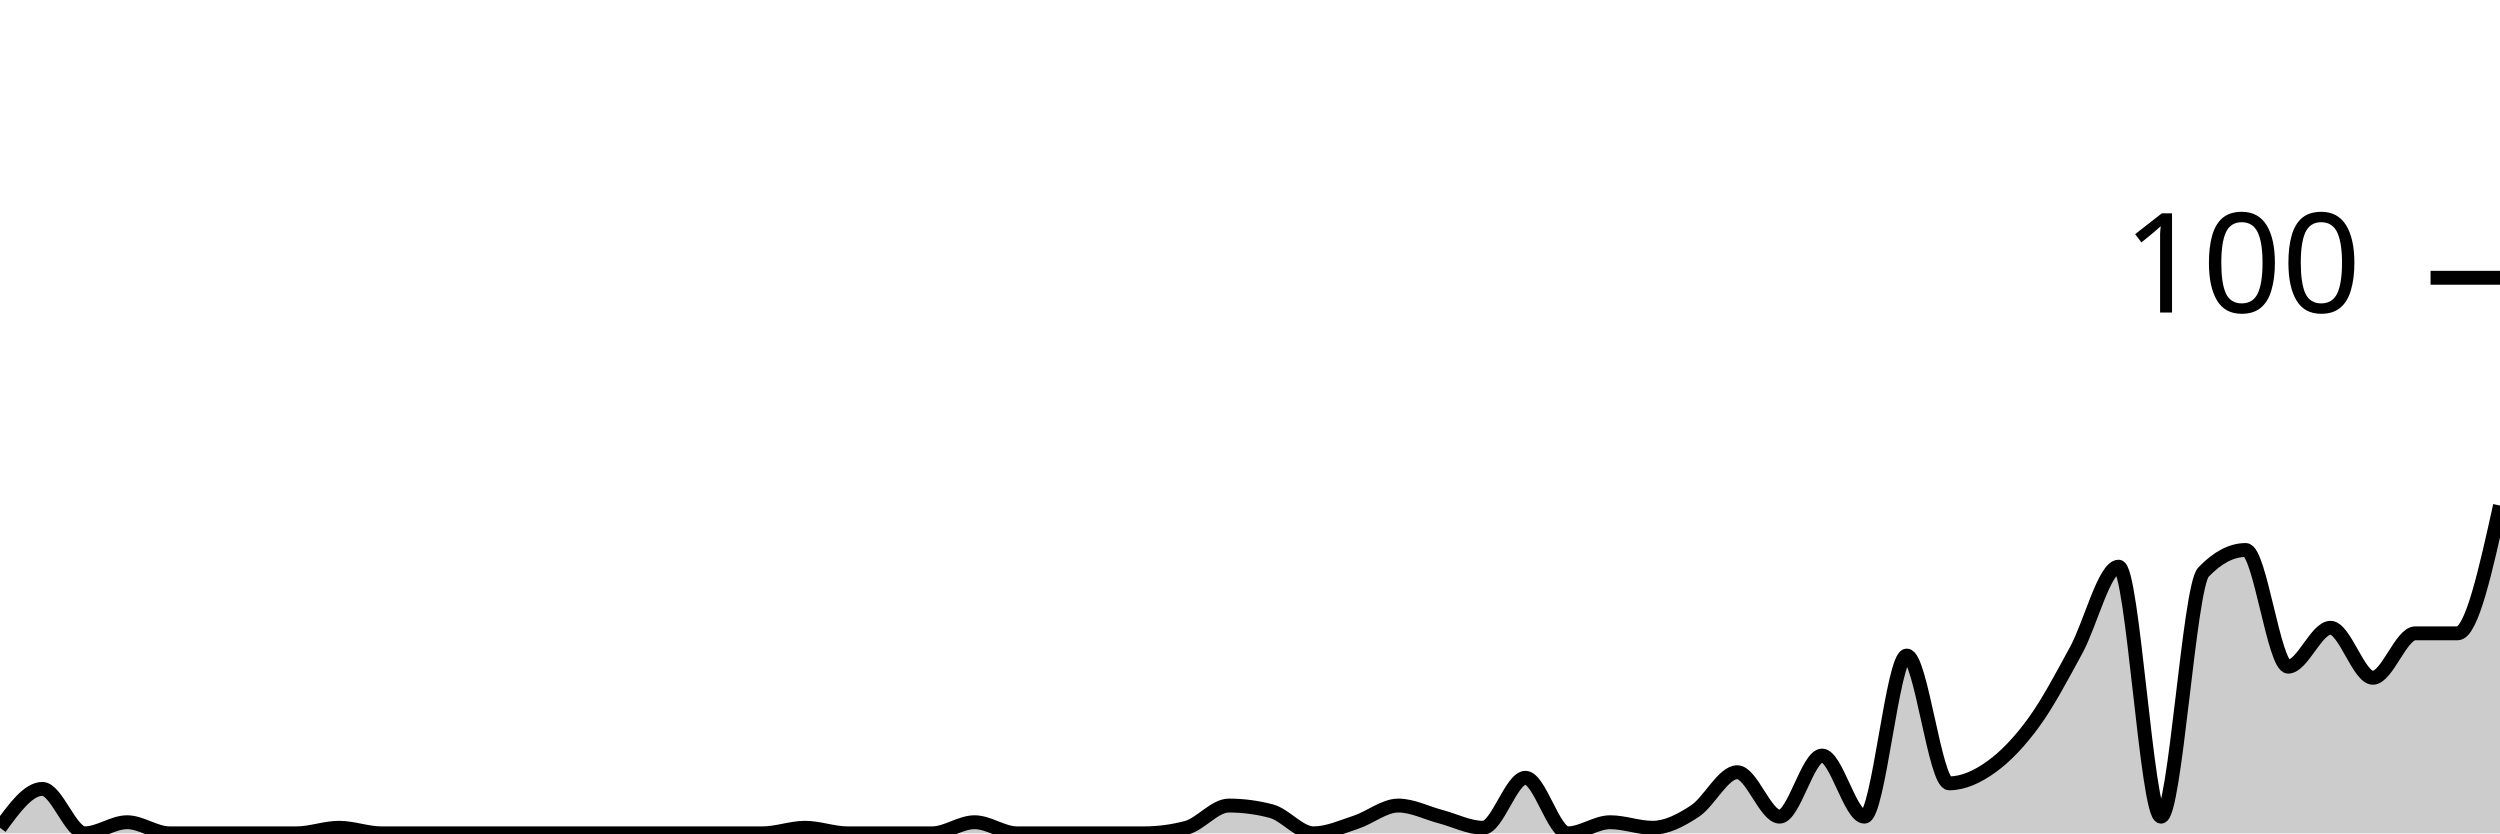
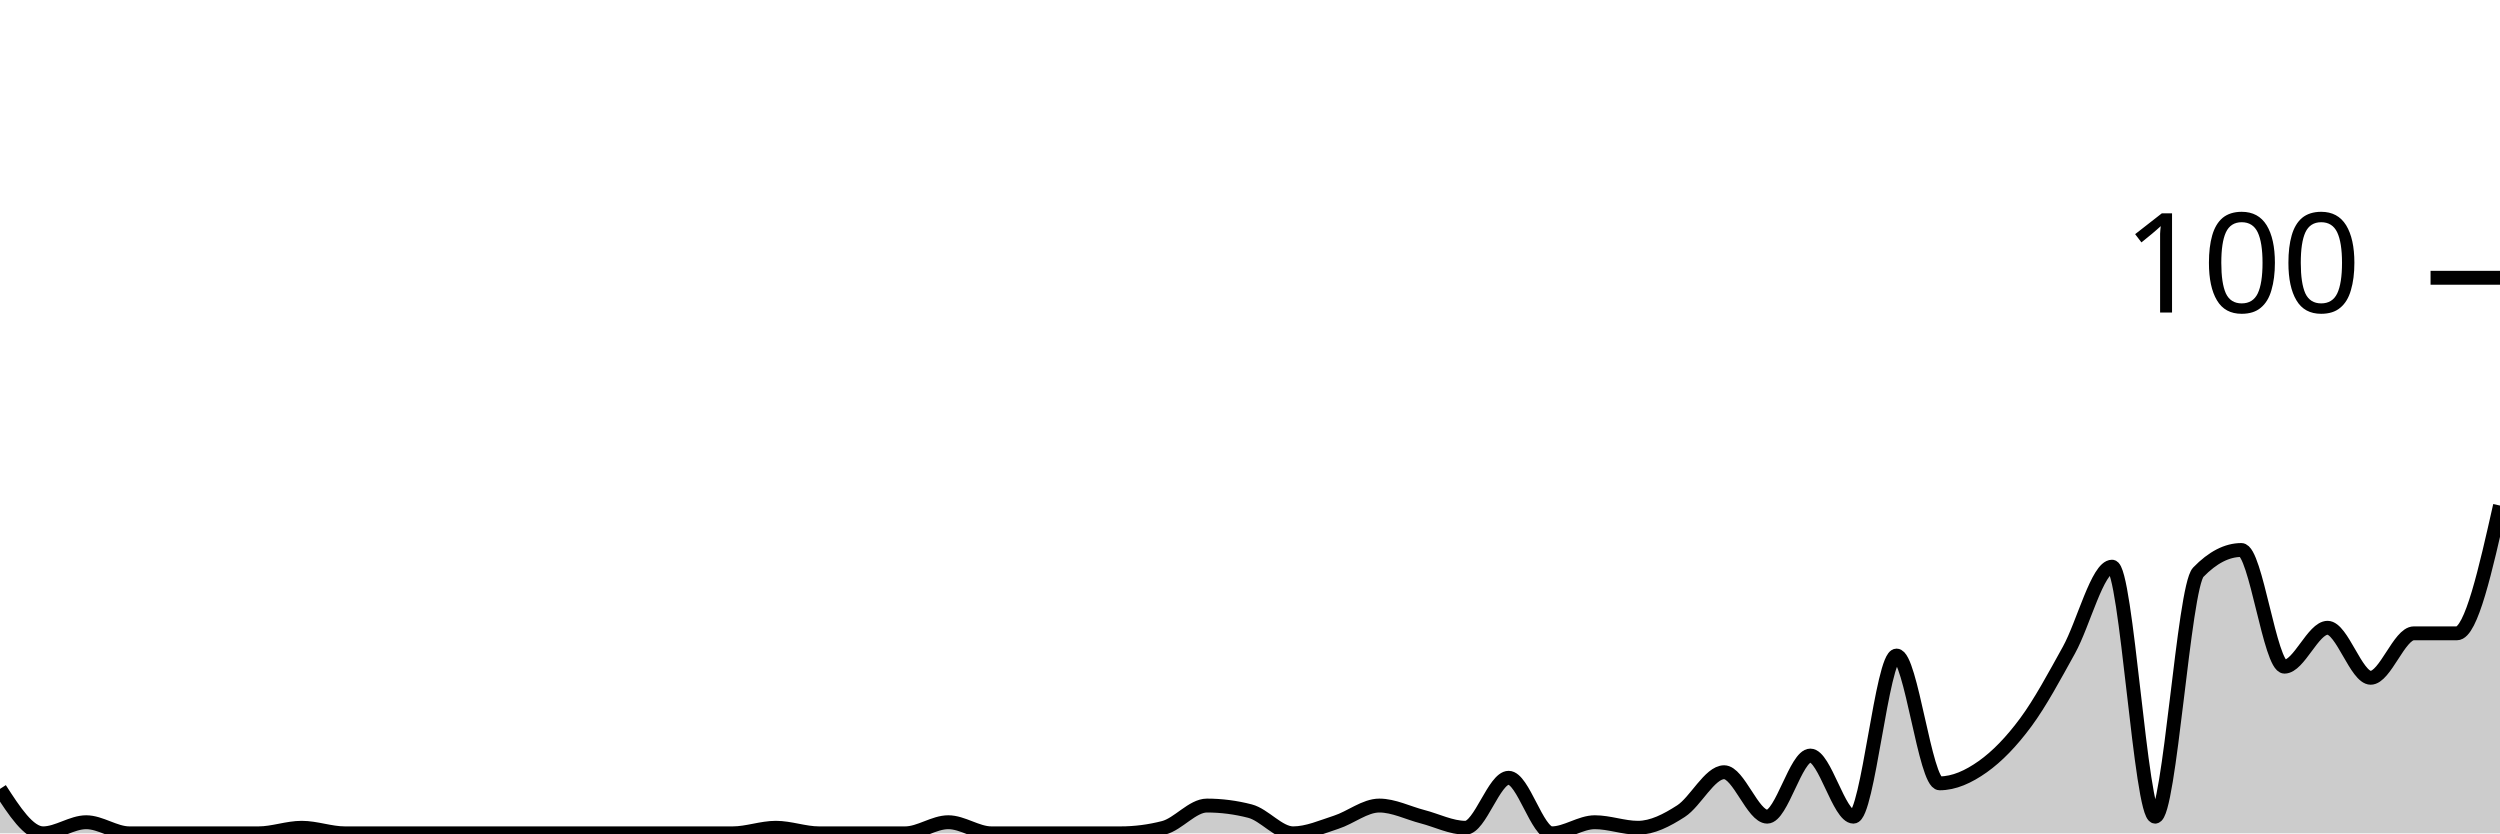
<svg xmlns="http://www.w3.org/2000/svg" viewBox="0 0 180 60">
  <g transform="translate(0,20)">
-     <path class="area" fill="rgba(0, 0, 0, 0.2)" d="M0,39.6C1.017,38.2,2.034,36.8,3.051,36.8C4.068,36.8,5.085,40,6.102,40C7.119,40,8.136,39.2,9.153,39.2C10.169,39.2,11.186,40,12.203,40C13.22,40,14.237,40,15.254,40C16.271,40,17.288,40,18.305,40C19.322,40,20.339,40,21.356,40C22.373,40,23.39,39.6,24.407,39.6C25.424,39.6,26.441,40,27.458,40C28.475,40,29.492,40,30.508,40C31.525,40,32.542,40,33.559,40C34.576,40,35.593,40,36.61,40C37.627,40,38.644,40,39.661,40C40.678,40,41.695,40,42.712,40C43.729,40,44.746,40,45.763,40C46.78,40,47.797,40,48.814,40C49.831,40,50.847,40,51.864,40C52.881,40,53.898,40,54.915,40C55.932,40,56.949,39.6,57.966,39.6C58.983,39.6,60,40,61.017,40C62.034,40,63.051,40,64.068,40C65.085,40,66.102,40,67.119,40C68.136,40,69.153,39.2,70.169,39.2C71.186,39.2,72.203,40,73.22,40C74.237,40,75.254,40,76.271,40C77.288,40,78.305,40,79.322,40C80.339,40,81.356,40,82.373,40C83.39,40,84.407,39.867,85.424,39.6C86.441,39.333,87.458,38,88.475,38C89.492,38,90.508,38.133,91.525,38.4C92.542,38.667,93.559,40,94.576,40C95.593,40,96.61,39.533,97.627,39.2C98.644,38.867,99.661,38,100.678,38C101.695,38,102.712,38.533,103.729,38.8C104.746,39.067,105.763,39.6,106.78,39.6C107.797,39.6,108.814,36,109.831,36C110.847,36,111.864,40,112.881,40C113.898,40,114.915,39.2,115.932,39.2C116.949,39.2,117.966,39.6,118.983,39.6C120,39.6,121.017,39.067,122.034,38.4C123.051,37.733,124.068,35.6,125.085,35.6C126.102,35.6,127.119,38.8,128.136,38.8C129.153,38.8,130.169,34.4,131.186,34.4C132.203,34.4,133.22,38.8,134.237,38.8C135.254,38.8,136.271,27.2,137.288,27.2C138.305,27.2,139.322,36.4,140.339,36.4C141.356,36.4,142.373,35.933,143.39,35.2C144.407,34.467,145.424,33.4,146.441,32C147.458,30.6,148.475,28.667,149.492,26.8C150.508,24.933,151.525,20.8,152.542,20.8C153.559,20.8,154.576,38.8,155.593,38.8C156.61,38.8,157.627,22.267,158.644,21.2C159.661,20.133,160.678,19.6,161.695,19.6C162.712,19.6,163.729,28,164.746,28C165.763,28,166.78,25.2,167.797,25.2C168.814,25.2,169.831,28.8,170.847,28.8C171.864,28.8,172.881,25.6,173.898,25.6C174.915,25.6,175.932,25.6,176.949,25.6C177.966,25.6,178.983,21,180,16.4L180,40C178.983,40,177.966,40,176.949,40C175.932,40,174.915,40,173.898,40C172.881,40,171.864,40,170.847,40C169.831,40,168.814,40,167.797,40C166.78,40,165.763,40,164.746,40C163.729,40,162.712,40,161.695,40C160.678,40,159.661,40,158.644,40C157.627,40,156.61,40,155.593,40C154.576,40,153.559,40,152.542,40C151.525,40,150.508,40,149.492,40C148.475,40,147.458,40,146.441,40C145.424,40,144.407,40,143.39,40C142.373,40,141.356,40,140.339,40C139.322,40,138.305,40,137.288,40C136.271,40,135.254,40,134.237,40C133.22,40,132.203,40,131.186,40C130.169,40,129.153,40,128.136,40C127.119,40,126.102,40,125.085,40C124.068,40,123.051,40,122.034,40C121.017,40,120,40,118.983,40C117.966,40,116.949,40,115.932,40C114.915,40,113.898,40,112.881,40C111.864,40,110.847,40,109.831,40C108.814,40,107.797,40,106.78,40C105.763,40,104.746,40,103.729,40C102.712,40,101.695,40,100.678,40C99.661,40,98.644,40,97.627,40C96.61,40,95.593,40,94.576,40C93.559,40,92.542,40,91.525,40C90.508,40,89.492,40,88.475,40C87.458,40,86.441,40,85.424,40C84.407,40,83.39,40,82.373,40C81.356,40,80.339,40,79.322,40C78.305,40,77.288,40,76.271,40C75.254,40,74.237,40,73.22,40C72.203,40,71.186,40,70.169,40C69.153,40,68.136,40,67.119,40C66.102,40,65.085,40,64.068,40C63.051,40,62.034,40,61.017,40C60,40,58.983,40,57.966,40C56.949,40,55.932,40,54.915,40C53.898,40,52.881,40,51.864,40C50.847,40,49.831,40,48.814,40C47.797,40,46.78,40,45.763,40C44.746,40,43.729,40,42.712,40C41.695,40,40.678,40,39.661,40C38.644,40,37.627,40,36.61,40C35.593,40,34.576,40,33.559,40C32.542,40,31.525,40,30.508,40C29.492,40,28.475,40,27.458,40C26.441,40,25.424,40,24.407,40C23.39,40,22.373,40,21.356,40C20.339,40,19.322,40,18.305,40C17.288,40,16.271,40,15.254,40C14.237,40,13.22,40,12.203,40C11.186,40,10.169,40,9.153,40C8.136,40,7.119,40,6.102,40C5.085,40,4.068,40,3.051,40C2.034,40,1.017,40,0,40Z" />
-     <path class="line" stroke="black" fill="none" d="M0,39.6C1.017,38.2,2.034,36.8,3.051,36.8C4.068,36.8,5.085,40,6.102,40C7.119,40,8.136,39.2,9.153,39.2C10.169,39.2,11.186,40,12.203,40C13.22,40,14.237,40,15.254,40C16.271,40,17.288,40,18.305,40C19.322,40,20.339,40,21.356,40C22.373,40,23.39,39.6,24.407,39.6C25.424,39.6,26.441,40,27.458,40C28.475,40,29.492,40,30.508,40C31.525,40,32.542,40,33.559,40C34.576,40,35.593,40,36.61,40C37.627,40,38.644,40,39.661,40C40.678,40,41.695,40,42.712,40C43.729,40,44.746,40,45.763,40C46.78,40,47.797,40,48.814,40C49.831,40,50.847,40,51.864,40C52.881,40,53.898,40,54.915,40C55.932,40,56.949,39.6,57.966,39.6C58.983,39.6,60,40,61.017,40C62.034,40,63.051,40,64.068,40C65.085,40,66.102,40,67.119,40C68.136,40,69.153,39.2,70.169,39.2C71.186,39.2,72.203,40,73.22,40C74.237,40,75.254,40,76.271,40C77.288,40,78.305,40,79.322,40C80.339,40,81.356,40,82.373,40C83.39,40,84.407,39.867,85.424,39.6C86.441,39.333,87.458,38,88.475,38C89.492,38,90.508,38.133,91.525,38.4C92.542,38.667,93.559,40,94.576,40C95.593,40,96.61,39.533,97.627,39.2C98.644,38.867,99.661,38,100.678,38C101.695,38,102.712,38.533,103.729,38.8C104.746,39.067,105.763,39.6,106.78,39.6C107.797,39.6,108.814,36,109.831,36C110.847,36,111.864,40,112.881,40C113.898,40,114.915,39.2,115.932,39.2C116.949,39.2,117.966,39.6,118.983,39.6C120,39.6,121.017,39.067,122.034,38.4C123.051,37.733,124.068,35.6,125.085,35.6C126.102,35.6,127.119,38.8,128.136,38.8C129.153,38.8,130.169,34.4,131.186,34.4C132.203,34.4,133.22,38.8,134.237,38.8C135.254,38.8,136.271,27.2,137.288,27.2C138.305,27.2,139.322,36.4,140.339,36.4C141.356,36.4,142.373,35.933,143.39,35.2C144.407,34.467,145.424,33.4,146.441,32C147.458,30.6,148.475,28.667,149.492,26.8C150.508,24.933,151.525,20.8,152.542,20.8C153.559,20.8,154.576,38.8,155.593,38.8C156.61,38.8,157.627,22.267,158.644,21.2C159.661,20.133,160.678,19.6,161.695,19.6C162.712,19.6,163.729,28,164.746,28C165.763,28,166.78,25.2,167.797,25.2C168.814,25.2,169.831,28.8,170.847,28.8C171.864,28.8,172.881,25.6,173.898,25.6C174.915,25.6,175.932,25.6,176.949,25.6C177.966,25.6,178.983,21,180,16.4" />
+     <path class="area" fill="rgba(0, 0, 0, 0.2)" d="M0,36.8C1.034,38.4,2.069,40,3.103,40C4.138,40,5.172,39.2,6.207,39.2C7.241,39.2,8.276,40,9.31,40C10.345,40,11.379,40,12.414,40C13.448,40,14.483,40,15.517,40C16.552,40,17.586,40,18.621,40C19.655,40,20.69,39.6,21.724,39.6C22.759,39.6,23.793,40,24.828,40C25.862,40,26.897,40,27.931,40C28.966,40,30,40,31.034,40C32.069,40,33.103,40,34.138,40C35.172,40,36.207,40,37.241,40C38.276,40,39.31,40,40.345,40C41.379,40,42.414,40,43.448,40C44.483,40,45.517,40,46.552,40C47.586,40,48.621,40,49.655,40C50.69,40,51.724,40,52.759,40C53.793,40,54.828,39.6,55.862,39.6C56.897,39.6,57.931,40,58.966,40C60,40,61.034,40,62.069,40C63.103,40,64.138,40,65.172,40C66.207,40,67.241,39.2,68.276,39.2C69.31,39.2,70.345,40,71.379,40C72.414,40,73.448,40,74.483,40C75.517,40,76.552,40,77.586,40C78.621,40,79.655,40,80.69,40C81.724,40,82.759,39.867,83.793,39.6C84.828,39.333,85.862,38,86.897,38C87.931,38,88.966,38.133,90,38.4C91.034,38.667,92.069,40,93.103,40C94.138,40,95.172,39.533,96.207,39.2C97.241,38.867,98.276,38,99.31,38C100.345,38,101.379,38.533,102.414,38.8C103.448,39.067,104.483,39.6,105.517,39.6C106.552,39.6,107.586,36,108.621,36C109.655,36,110.69,40,111.724,40C112.759,40,113.793,39.2,114.828,39.2C115.862,39.2,116.897,39.6,117.931,39.6C118.966,39.6,120,39.067,121.034,38.4C122.069,37.733,123.103,35.6,124.138,35.6C125.172,35.6,126.207,38.8,127.241,38.8C128.276,38.8,129.31,34.4,130.345,34.4C131.379,34.4,132.414,38.8,133.448,38.8C134.483,38.8,135.517,27.2,136.552,27.2C137.586,27.2,138.621,36.4,139.655,36.4C140.69,36.4,141.724,35.933,142.759,35.2C143.793,34.467,144.828,33.4,145.862,32C146.897,30.6,147.931,28.667,148.966,26.8C150,24.933,151.034,20.8,152.069,20.8C153.103,20.8,154.138,38.8,155.172,38.8C156.207,38.8,157.241,22.267,158.276,21.2C159.31,20.133,160.345,19.6,161.379,19.6C162.414,19.6,163.448,28,164.483,28C165.517,28,166.552,25.2,167.586,25.2C168.621,25.2,169.655,28.8,170.69,28.8C171.724,28.8,172.759,25.6,173.793,25.6C174.828,25.6,175.862,25.6,176.897,25.6C177.931,25.6,178.966,21,180,16.4L180,40C178.966,40,177.931,40,176.897,40C175.862,40,174.828,40,173.793,40C172.759,40,171.724,40,170.69,40C169.655,40,168.621,40,167.586,40C166.552,40,165.517,40,164.483,40C163.448,40,162.414,40,161.379,40C160.345,40,159.31,40,158.276,40C157.241,40,156.207,40,155.172,40C154.138,40,153.103,40,152.069,40C151.034,40,150,40,148.966,40C147.931,40,146.897,40,145.862,40C144.828,40,143.793,40,142.759,40C141.724,40,140.69,40,139.655,40C138.621,40,137.586,40,136.552,40C135.517,40,134.483,40,133.448,40C132.414,40,131.379,40,130.345,40C129.31,40,128.276,40,127.241,40C126.207,40,125.172,40,124.138,40C123.103,40,122.069,40,121.034,40C120,40,118.966,40,117.931,40C116.897,40,115.862,40,114.828,40C113.793,40,112.759,40,111.724,40C110.69,40,109.655,40,108.621,40C107.586,40,106.552,40,105.517,40C104.483,40,103.448,40,102.414,40C101.379,40,100.345,40,99.31,40C98.276,40,97.241,40,96.207,40C95.172,40,94.138,40,93.103,40C92.069,40,91.034,40,90,40C88.966,40,87.931,40,86.897,40C85.862,40,84.828,40,83.793,40C82.759,40,81.724,40,80.69,40C79.655,40,78.621,40,77.586,40C76.552,40,75.517,40,74.483,40C73.448,40,72.414,40,71.379,40C70.345,40,69.31,40,68.276,40C67.241,40,66.207,40,65.172,40C64.138,40,63.103,40,62.069,40C61.034,40,60,40,58.966,40C57.931,40,56.897,40,55.862,40C54.828,40,53.793,40,52.759,40C51.724,40,50.69,40,49.655,40C48.621,40,47.586,40,46.552,40C45.517,40,44.483,40,43.448,40C42.414,40,41.379,40,40.345,40C39.31,40,38.276,40,37.241,40C36.207,40,35.172,40,34.138,40C33.103,40,32.069,40,31.034,40C30,40,28.966,40,27.931,40C26.897,40,25.862,40,24.828,40C23.793,40,22.759,40,21.724,40C20.69,40,19.655,40,18.621,40C17.586,40,16.552,40,15.517,40C14.483,40,13.448,40,12.414,40C11.379,40,10.345,40,9.31,40C8.276,40,7.241,40,6.207,40C5.172,40,4.138,40,3.103,40C2.069,40,1.034,40,0,40Z" />
+     <path class="line" stroke="black" fill="none" d="M0,36.8C1.034,38.4,2.069,40,3.103,40C4.138,40,5.172,39.2,6.207,39.2C7.241,39.2,8.276,40,9.31,40C10.345,40,11.379,40,12.414,40C13.448,40,14.483,40,15.517,40C16.552,40,17.586,40,18.621,40C19.655,40,20.69,39.6,21.724,39.6C22.759,39.6,23.793,40,24.828,40C25.862,40,26.897,40,27.931,40C28.966,40,30,40,31.034,40C32.069,40,33.103,40,34.138,40C35.172,40,36.207,40,37.241,40C38.276,40,39.31,40,40.345,40C41.379,40,42.414,40,43.448,40C44.483,40,45.517,40,46.552,40C47.586,40,48.621,40,49.655,40C50.69,40,51.724,40,52.759,40C53.793,40,54.828,39.6,55.862,39.6C56.897,39.6,57.931,40,58.966,40C60,40,61.034,40,62.069,40C63.103,40,64.138,40,65.172,40C66.207,40,67.241,39.2,68.276,39.2C69.31,39.2,70.345,40,71.379,40C72.414,40,73.448,40,74.483,40C75.517,40,76.552,40,77.586,40C78.621,40,79.655,40,80.69,40C81.724,40,82.759,39.867,83.793,39.6C84.828,39.333,85.862,38,86.897,38C87.931,38,88.966,38.133,90,38.4C91.034,38.667,92.069,40,93.103,40C94.138,40,95.172,39.533,96.207,39.2C97.241,38.867,98.276,38,99.31,38C100.345,38,101.379,38.533,102.414,38.8C103.448,39.067,104.483,39.6,105.517,39.6C106.552,39.6,107.586,36,108.621,36C109.655,36,110.69,40,111.724,40C112.759,40,113.793,39.2,114.828,39.2C115.862,39.2,116.897,39.6,117.931,39.6C118.966,39.6,120,39.067,121.034,38.4C122.069,37.733,123.103,35.6,124.138,35.6C125.172,35.6,126.207,38.8,127.241,38.8C128.276,38.8,129.31,34.4,130.345,34.4C131.379,34.4,132.414,38.8,133.448,38.8C134.483,38.8,135.517,27.2,136.552,27.2C137.586,27.2,138.621,36.4,139.655,36.4C140.69,36.4,141.724,35.933,142.759,35.2C143.793,34.467,144.828,33.4,145.862,32C146.897,30.6,147.931,28.667,148.966,26.8C150,24.933,151.034,20.8,152.069,20.8C153.103,20.8,154.138,38.8,155.172,38.8C156.207,38.8,157.241,22.267,158.276,21.2C159.31,20.133,160.345,19.6,161.379,19.6C162.414,19.6,163.448,28,164.483,28C165.517,28,166.552,25.2,167.586,25.2C168.621,25.2,169.655,28.8,170.69,28.8C171.724,28.8,172.759,25.6,173.793,25.6C174.828,25.6,175.862,25.6,176.897,25.6C177.931,25.6,178.966,21,180,16.4" />
    <path class="axis-ceiling" stroke-width="1" stroke="black" fill="none" d="M175,0L180,0" />
    <text class="axis-ceiling-label" font-family="sans-serif" text-anchor="end" font-size="10px" x="170" y="2.5">100</text>
  </g>
</svg>
